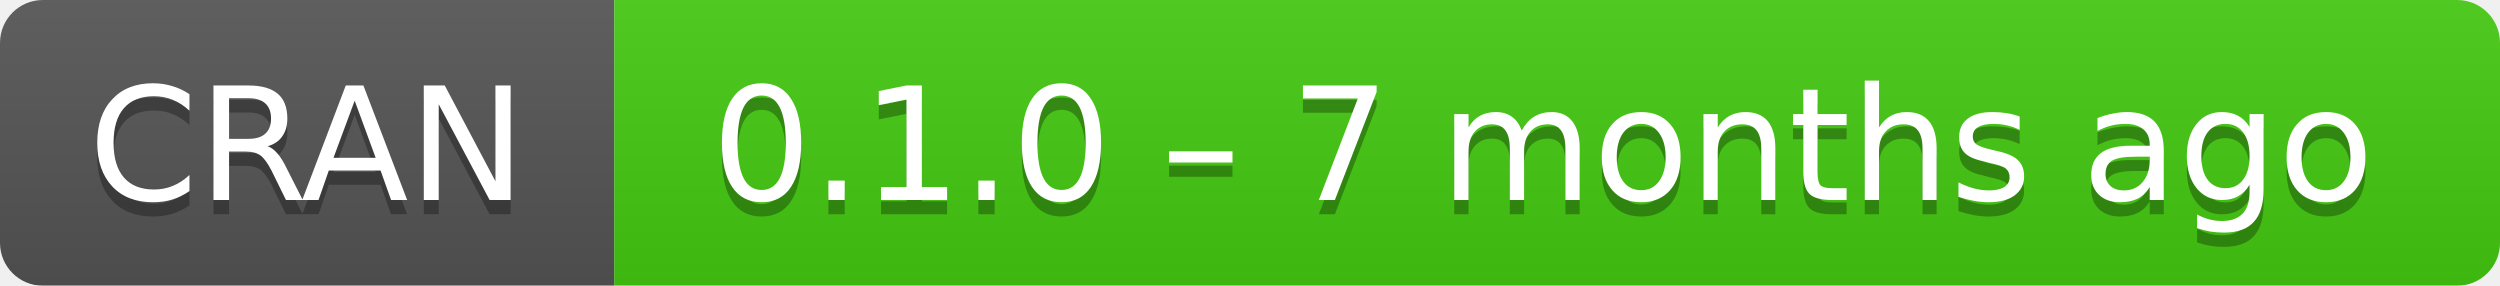
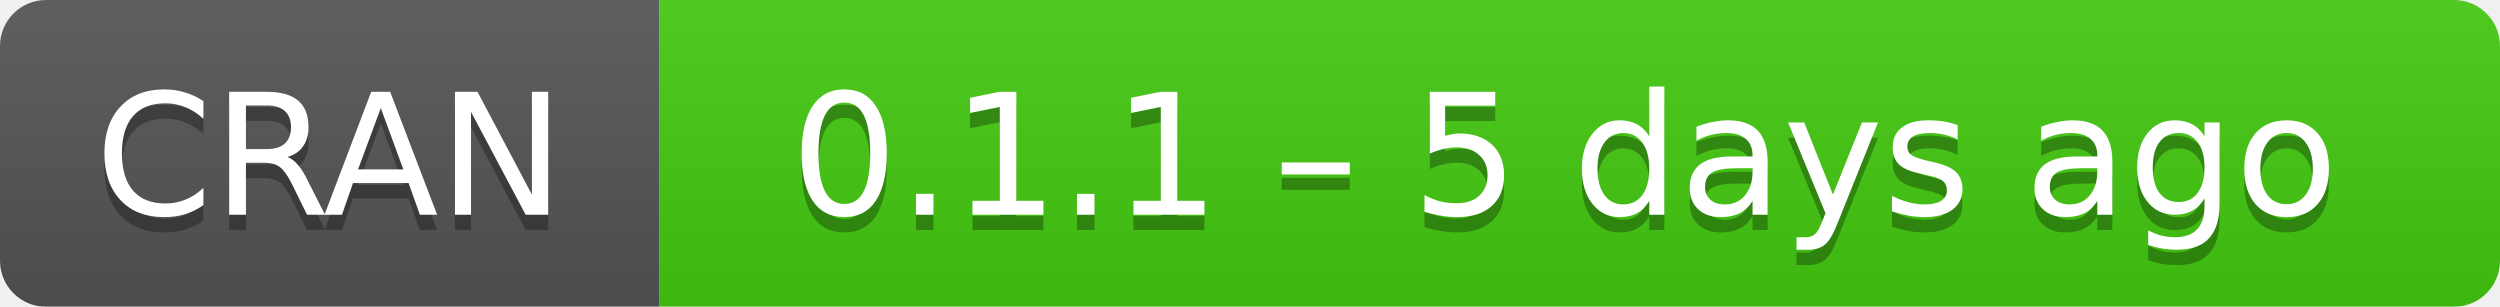
- <svg xmlns="http://www.w3.org/2000/svg" width="175" height="20" aria-label="CRAN 0.1.0 – 7 months ago">
+ <svg xmlns="http://www.w3.org/2000/svg" width="163" height="20" aria-label="CRAN 0.1.1 – 5 days ago">
  <linearGradient id="b" x2="0" y2="100%">
    <stop offset="0" stop-color="#bbb" stop-opacity=".1" />
    <stop offset="1" stop-opacity=".1" />
  </linearGradient>
  <mask id="a">
-     <rect width="175" height="20" rx="3" fill="#fff" />
+     <rect width="163" height="20" rx="3" fill="#fff" />
  </mask>
  <g mask="url(#a)">
    <path fill="#555" d="M0 0h43v20H0z" />
-     <path fill="#4c1" d="M43 0h153v20H43z" />
-     <path fill="url(#b)" d="M0 0h175v20H0z" />
+     <path fill="#4c1" d="M43 0h141v20H43z" />
+     <path fill="url(#b)" d="M0 0h163v20H0z" />
  </g>
  <g fill="#fff" text-anchor="middle" font-family="DejaVu Sans,Verdana,Geneva,sans-serif" font-size="11">
    <text x="21.5" y="15" fill="#010101" fill-opacity=".3">
      CRAN
    </text>
    <text x="21.5" y="14">
      CRAN
    </text>
-     <text x="108" y="15" fill="#010101" fill-opacity=".3">
-       0.1.0 – 7 months ago
+     <text x="102" y="15" fill="#010101" fill-opacity=".3">
+       0.1.1 – 5 days ago
    </text>
-     <text x="108" y="14">
-       0.1.0 – 7 months ago
+     <text x="102" y="14">
+       0.1.1 – 5 days ago
    </text>
  </g>
</svg>
